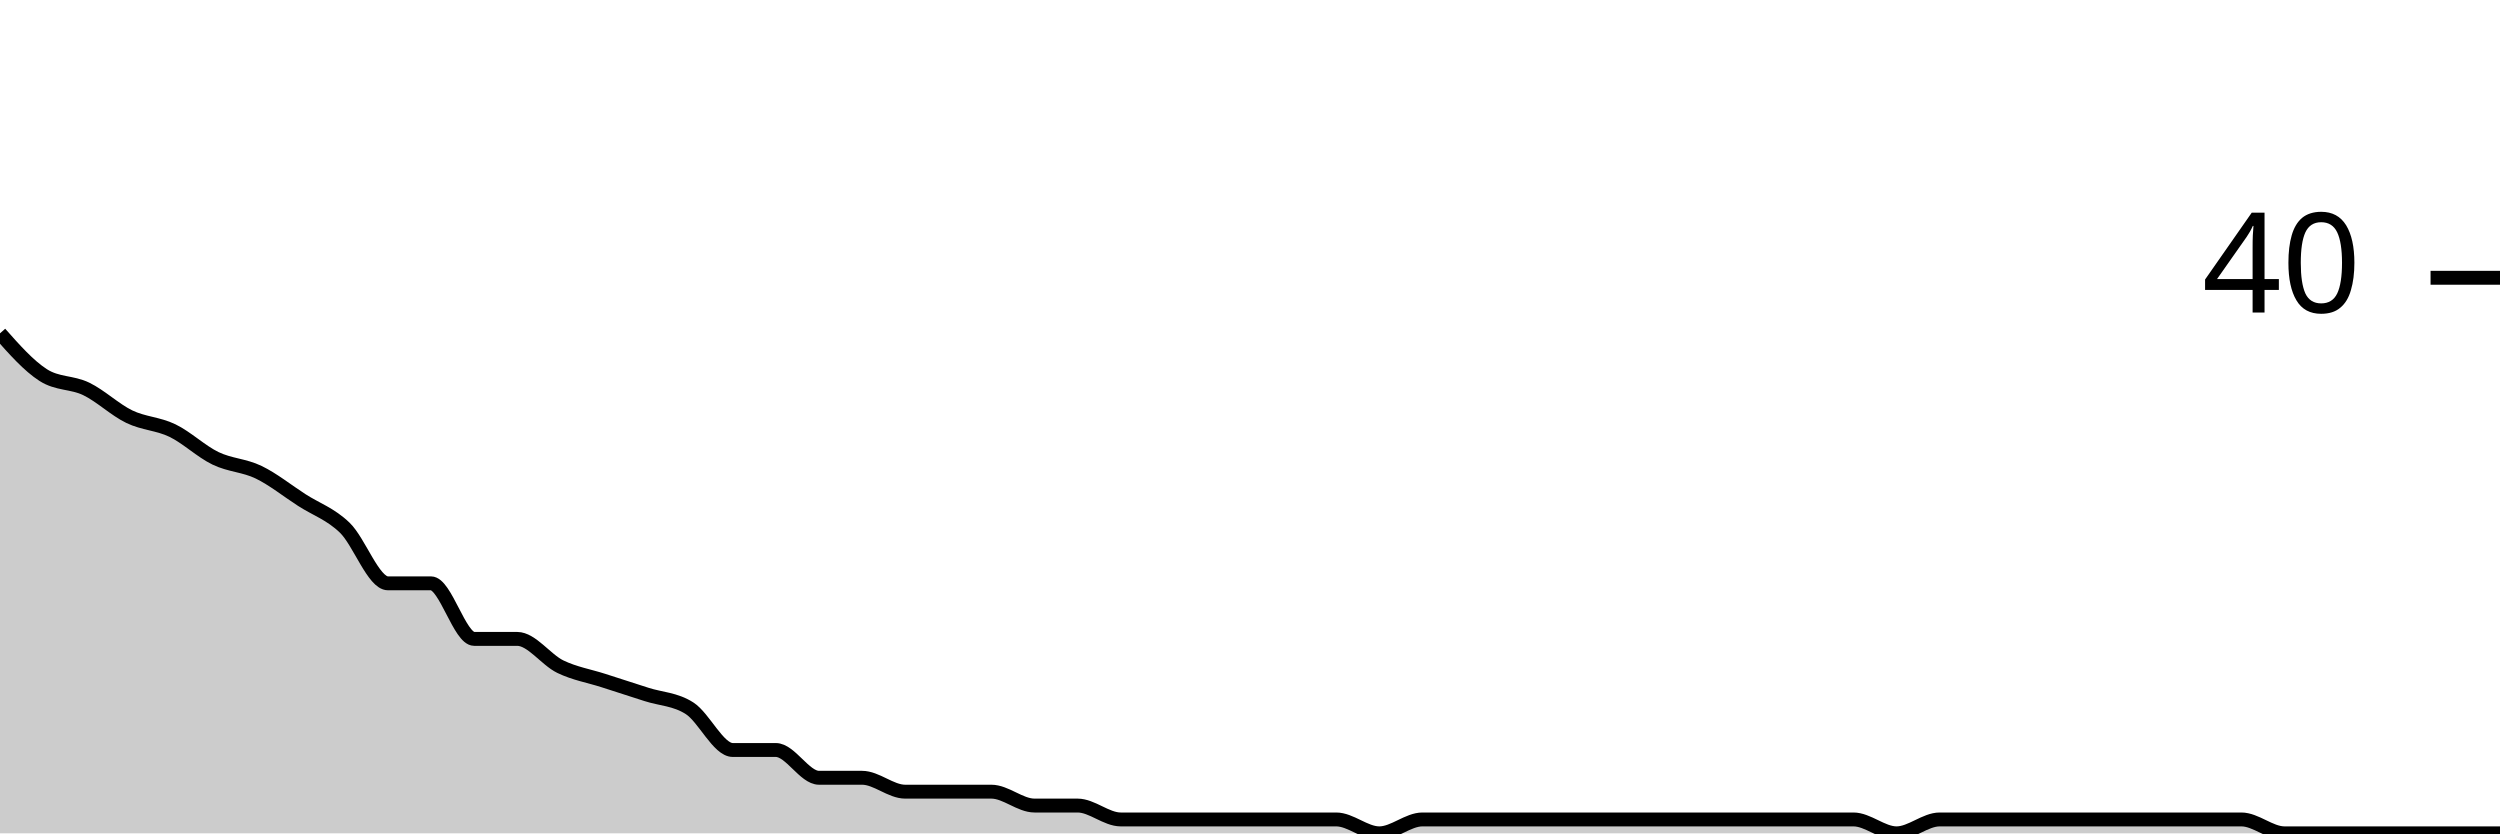
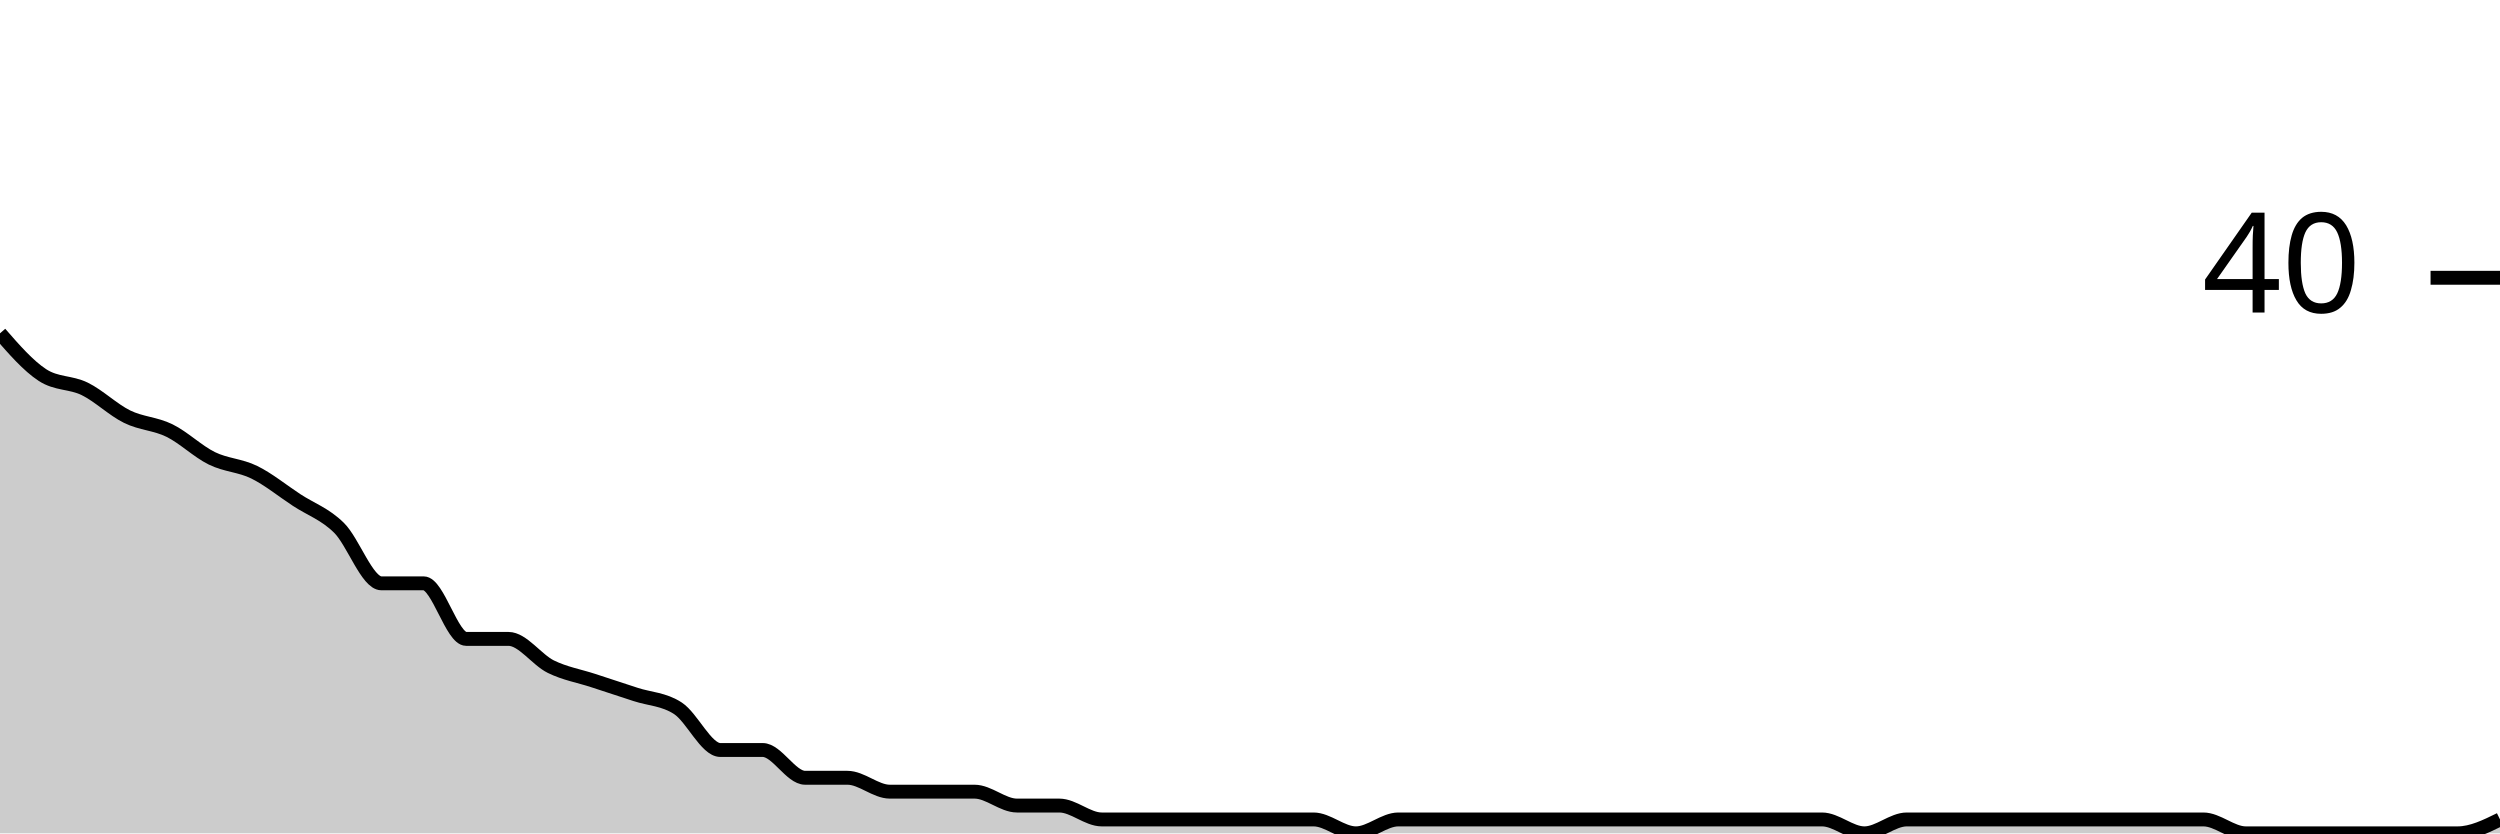
<svg xmlns="http://www.w3.org/2000/svg" viewBox="0 0 180 60">
  <g transform="translate(0,20)">
-     <path class="area" fill="rgba(0, 0, 0, 0.2)" d="M0,4C1.034,5.167,2.069,6.333,3.103,7C4.138,7.667,5.172,7.5,6.207,8C7.241,8.5,8.276,9.5,9.31,10C10.345,10.5,11.379,10.5,12.414,11C13.448,11.5,14.483,12.5,15.517,13C16.552,13.5,17.586,13.5,18.621,14C19.655,14.5,20.69,15.333,21.724,16C22.759,16.667,23.793,17,24.828,18C25.862,19,26.897,22,27.931,22C28.966,22,30,22,31.034,22C32.069,22,33.103,26,34.138,26C35.172,26,36.207,26,37.241,26C38.276,26,39.31,27.5,40.345,28C41.379,28.5,42.414,28.667,43.448,29C44.483,29.333,45.517,29.667,46.552,30C47.586,30.333,48.621,30.333,49.655,31C50.69,31.667,51.724,34,52.759,34C53.793,34,54.828,34,55.862,34C56.897,34,57.931,36,58.966,36C60,36,61.034,36,62.069,36C63.103,36,64.138,37,65.172,37C66.207,37,67.241,37,68.276,37C69.31,37,70.345,37,71.379,37C72.414,37,73.448,38,74.483,38C75.517,38,76.552,38,77.586,38C78.621,38,79.655,39,80.69,39C81.724,39,82.759,39,83.793,39C84.828,39,85.862,39,86.897,39C87.931,39,88.966,39,90,39C91.034,39,92.069,39,93.103,39C94.138,39,95.172,39,96.207,39C97.241,39,98.276,40,99.31,40C100.345,40,101.379,39,102.414,39C103.448,39,104.483,39,105.517,39C106.552,39,107.586,39,108.621,39C109.655,39,110.69,39,111.724,39C112.759,39,113.793,39,114.828,39C115.862,39,116.897,39,117.931,39C118.966,39,120,39,121.034,39C122.069,39,123.103,39,124.138,39C125.172,39,126.207,39,127.241,39C128.276,39,129.31,39,130.345,39C131.379,39,132.414,39,133.448,39C134.483,39,135.517,40,136.552,40C137.586,40,138.621,39,139.655,39C140.69,39,141.724,39,142.759,39C143.793,39,144.828,39,145.862,39C146.897,39,147.931,39,148.966,39C150,39,151.034,39,152.069,39C153.103,39,154.138,39,155.172,39C156.207,39,157.241,39,158.276,39C159.31,39,160.345,39,161.379,39C162.414,39,163.448,40,164.483,40C165.517,40,166.552,40,167.586,40C168.621,40,169.655,40,170.69,40C171.724,40,172.759,40,173.793,40C174.828,40,175.862,40,176.897,40C177.931,40,178.966,40,180,40L180,40C178.966,40,177.931,40,176.897,40C175.862,40,174.828,40,173.793,40C172.759,40,171.724,40,170.69,40C169.655,40,168.621,40,167.586,40C166.552,40,165.517,40,164.483,40C163.448,40,162.414,40,161.379,40C160.345,40,159.31,40,158.276,40C157.241,40,156.207,40,155.172,40C154.138,40,153.103,40,152.069,40C151.034,40,150,40,148.966,40C147.931,40,146.897,40,145.862,40C144.828,40,143.793,40,142.759,40C141.724,40,140.69,40,139.655,40C138.621,40,137.586,40,136.552,40C135.517,40,134.483,40,133.448,40C132.414,40,131.379,40,130.345,40C129.31,40,128.276,40,127.241,40C126.207,40,125.172,40,124.138,40C123.103,40,122.069,40,121.034,40C120,40,118.966,40,117.931,40C116.897,40,115.862,40,114.828,40C113.793,40,112.759,40,111.724,40C110.69,40,109.655,40,108.621,40C107.586,40,106.552,40,105.517,40C104.483,40,103.448,40,102.414,40C101.379,40,100.345,40,99.31,40C98.276,40,97.241,40,96.207,40C95.172,40,94.138,40,93.103,40C92.069,40,91.034,40,90,40C88.966,40,87.931,40,86.897,40C85.862,40,84.828,40,83.793,40C82.759,40,81.724,40,80.69,40C79.655,40,78.621,40,77.586,40C76.552,40,75.517,40,74.483,40C73.448,40,72.414,40,71.379,40C70.345,40,69.31,40,68.276,40C67.241,40,66.207,40,65.172,40C64.138,40,63.103,40,62.069,40C61.034,40,60,40,58.966,40C57.931,40,56.897,40,55.862,40C54.828,40,53.793,40,52.759,40C51.724,40,50.69,40,49.655,40C48.621,40,47.586,40,46.552,40C45.517,40,44.483,40,43.448,40C42.414,40,41.379,40,40.345,40C39.31,40,38.276,40,37.241,40C36.207,40,35.172,40,34.138,40C33.103,40,32.069,40,31.034,40C30,40,28.966,40,27.931,40C26.897,40,25.862,40,24.828,40C23.793,40,22.759,40,21.724,40C20.69,40,19.655,40,18.621,40C17.586,40,16.552,40,15.517,40C14.483,40,13.448,40,12.414,40C11.379,40,10.345,40,9.31,40C8.276,40,7.241,40,6.207,40C5.172,40,4.138,40,3.103,40C2.069,40,1.034,40,0,40Z" />
-     <path class="line" stroke="black" fill="none" d="M0,4C1.034,5.167,2.069,6.333,3.103,7C4.138,7.667,5.172,7.5,6.207,8C7.241,8.5,8.276,9.5,9.31,10C10.345,10.5,11.379,10.5,12.414,11C13.448,11.5,14.483,12.5,15.517,13C16.552,13.5,17.586,13.5,18.621,14C19.655,14.5,20.69,15.333,21.724,16C22.759,16.667,23.793,17,24.828,18C25.862,19,26.897,22,27.931,22C28.966,22,30,22,31.034,22C32.069,22,33.103,26,34.138,26C35.172,26,36.207,26,37.241,26C38.276,26,39.31,27.5,40.345,28C41.379,28.5,42.414,28.667,43.448,29C44.483,29.333,45.517,29.667,46.552,30C47.586,30.333,48.621,30.333,49.655,31C50.69,31.667,51.724,34,52.759,34C53.793,34,54.828,34,55.862,34C56.897,34,57.931,36,58.966,36C60,36,61.034,36,62.069,36C63.103,36,64.138,37,65.172,37C66.207,37,67.241,37,68.276,37C69.31,37,70.345,37,71.379,37C72.414,37,73.448,38,74.483,38C75.517,38,76.552,38,77.586,38C78.621,38,79.655,39,80.69,39C81.724,39,82.759,39,83.793,39C84.828,39,85.862,39,86.897,39C87.931,39,88.966,39,90,39C91.034,39,92.069,39,93.103,39C94.138,39,95.172,39,96.207,39C97.241,39,98.276,40,99.31,40C100.345,40,101.379,39,102.414,39C103.448,39,104.483,39,105.517,39C106.552,39,107.586,39,108.621,39C109.655,39,110.69,39,111.724,39C112.759,39,113.793,39,114.828,39C115.862,39,116.897,39,117.931,39C118.966,39,120,39,121.034,39C122.069,39,123.103,39,124.138,39C125.172,39,126.207,39,127.241,39C128.276,39,129.31,39,130.345,39C131.379,39,132.414,39,133.448,39C134.483,39,135.517,40,136.552,40C137.586,40,138.621,39,139.655,39C140.69,39,141.724,39,142.759,39C143.793,39,144.828,39,145.862,39C146.897,39,147.931,39,148.966,39C150,39,151.034,39,152.069,39C153.103,39,154.138,39,155.172,39C156.207,39,157.241,39,158.276,39C159.31,39,160.345,39,161.379,39C162.414,39,163.448,40,164.483,40C165.517,40,166.552,40,167.586,40C168.621,40,169.655,40,170.69,40C171.724,40,172.759,40,173.793,40C174.828,40,175.862,40,176.897,40C177.931,40,178.966,40,180,40" />
+     <path class="area" fill="rgba(0, 0, 0, 0.2)" d="M0,4C1.017,5.167,2.034,6.333,3.051,7C4.068,7.667,5.085,7.5,6.102,8C7.119,8.5,8.136,9.5,9.153,10C10.169,10.5,11.186,10.5,12.203,11C13.22,11.5,14.237,12.5,15.254,13C16.271,13.5,17.288,13.5,18.305,14C19.322,14.5,20.339,15.333,21.356,16C22.373,16.667,23.39,17,24.407,18C25.424,19,26.441,22,27.458,22C28.475,22,29.492,22,30.508,22C31.525,22,32.542,26,33.559,26C34.576,26,35.593,26,36.61,26C37.627,26,38.644,27.5,39.661,28C40.678,28.5,41.695,28.667,42.712,29C43.729,29.333,44.746,29.667,45.763,30C46.78,30.333,47.797,30.333,48.814,31C49.831,31.667,50.847,34,51.864,34C52.881,34,53.898,34,54.915,34C55.932,34,56.949,36,57.966,36C58.983,36,60,36,61.017,36C62.034,36,63.051,37,64.068,37C65.085,37,66.102,37,67.119,37C68.136,37,69.153,37,70.169,37C71.186,37,72.203,38,73.22,38C74.237,38,75.254,38,76.271,38C77.288,38,78.305,39,79.322,39C80.339,39,81.356,39,82.373,39C83.39,39,84.407,39,85.424,39C86.441,39,87.458,39,88.475,39C89.492,39,90.508,39,91.525,39C92.542,39,93.559,39,94.576,39C95.593,39,96.61,40,97.627,40C98.644,40,99.661,39,100.678,39C101.695,39,102.712,39,103.729,39C104.746,39,105.763,39,106.78,39C107.797,39,108.814,39,109.831,39C110.847,39,111.864,39,112.881,39C113.898,39,114.915,39,115.932,39C116.949,39,117.966,39,118.983,39C120,39,121.017,39,122.034,39C123.051,39,124.068,39,125.085,39C126.102,39,127.119,39,128.136,39C129.153,39,130.169,39,131.186,39C132.203,39,133.22,40,134.237,40C135.254,40,136.271,39,137.288,39C138.305,39,139.322,39,140.339,39C141.356,39,142.373,39,143.39,39C144.407,39,145.424,39,146.441,39C147.458,39,148.475,39,149.492,39C150.508,39,151.525,39,152.542,39C153.559,39,154.576,39,155.593,39C156.61,39,157.627,39,158.644,39C159.661,39,160.678,40,161.695,40C162.712,40,163.729,40,164.746,40C165.763,40,166.78,40,167.797,40C168.814,40,169.831,40,170.847,40C171.864,40,172.881,40,173.898,40C174.915,40,175.932,40,176.949,40C177.966,40,178.983,39.5,180,39L180,40C178.983,40,177.966,40,176.949,40C175.932,40,174.915,40,173.898,40C172.881,40,171.864,40,170.847,40C169.831,40,168.814,40,167.797,40C166.78,40,165.763,40,164.746,40C163.729,40,162.712,40,161.695,40C160.678,40,159.661,40,158.644,40C157.627,40,156.61,40,155.593,40C154.576,40,153.559,40,152.542,40C151.525,40,150.508,40,149.492,40C148.475,40,147.458,40,146.441,40C145.424,40,144.407,40,143.39,40C142.373,40,141.356,40,140.339,40C139.322,40,138.305,40,137.288,40C136.271,40,135.254,40,134.237,40C133.22,40,132.203,40,131.186,40C130.169,40,129.153,40,128.136,40C127.119,40,126.102,40,125.085,40C124.068,40,123.051,40,122.034,40C121.017,40,120,40,118.983,40C117.966,40,116.949,40,115.932,40C114.915,40,113.898,40,112.881,40C111.864,40,110.847,40,109.831,40C108.814,40,107.797,40,106.78,40C105.763,40,104.746,40,103.729,40C102.712,40,101.695,40,100.678,40C99.661,40,98.644,40,97.627,40C96.61,40,95.593,40,94.576,40C93.559,40,92.542,40,91.525,40C90.508,40,89.492,40,88.475,40C87.458,40,86.441,40,85.424,40C84.407,40,83.39,40,82.373,40C81.356,40,80.339,40,79.322,40C78.305,40,77.288,40,76.271,40C75.254,40,74.237,40,73.22,40C72.203,40,71.186,40,70.169,40C69.153,40,68.136,40,67.119,40C66.102,40,65.085,40,64.068,40C63.051,40,62.034,40,61.017,40C60,40,58.983,40,57.966,40C56.949,40,55.932,40,54.915,40C53.898,40,52.881,40,51.864,40C50.847,40,49.831,40,48.814,40C47.797,40,46.78,40,45.763,40C44.746,40,43.729,40,42.712,40C41.695,40,40.678,40,39.661,40C38.644,40,37.627,40,36.61,40C35.593,40,34.576,40,33.559,40C32.542,40,31.525,40,30.508,40C29.492,40,28.475,40,27.458,40C26.441,40,25.424,40,24.407,40C23.39,40,22.373,40,21.356,40C20.339,40,19.322,40,18.305,40C17.288,40,16.271,40,15.254,40C14.237,40,13.22,40,12.203,40C11.186,40,10.169,40,9.153,40C8.136,40,7.119,40,6.102,40C5.085,40,4.068,40,3.051,40C2.034,40,1.017,40,0,40Z" />
+     <path class="line" stroke="black" fill="none" d="M0,4C1.017,5.167,2.034,6.333,3.051,7C4.068,7.667,5.085,7.5,6.102,8C7.119,8.5,8.136,9.5,9.153,10C10.169,10.5,11.186,10.5,12.203,11C13.22,11.5,14.237,12.5,15.254,13C16.271,13.5,17.288,13.5,18.305,14C19.322,14.5,20.339,15.333,21.356,16C22.373,16.667,23.39,17,24.407,18C25.424,19,26.441,22,27.458,22C28.475,22,29.492,22,30.508,22C31.525,22,32.542,26,33.559,26C34.576,26,35.593,26,36.61,26C37.627,26,38.644,27.5,39.661,28C40.678,28.5,41.695,28.667,42.712,29C43.729,29.333,44.746,29.667,45.763,30C46.78,30.333,47.797,30.333,48.814,31C49.831,31.667,50.847,34,51.864,34C52.881,34,53.898,34,54.915,34C55.932,34,56.949,36,57.966,36C58.983,36,60,36,61.017,36C62.034,36,63.051,37,64.068,37C65.085,37,66.102,37,67.119,37C68.136,37,69.153,37,70.169,37C71.186,37,72.203,38,73.22,38C74.237,38,75.254,38,76.271,38C77.288,38,78.305,39,79.322,39C80.339,39,81.356,39,82.373,39C83.39,39,84.407,39,85.424,39C86.441,39,87.458,39,88.475,39C89.492,39,90.508,39,91.525,39C92.542,39,93.559,39,94.576,39C95.593,39,96.61,40,97.627,40C98.644,40,99.661,39,100.678,39C101.695,39,102.712,39,103.729,39C104.746,39,105.763,39,106.78,39C107.797,39,108.814,39,109.831,39C110.847,39,111.864,39,112.881,39C113.898,39,114.915,39,115.932,39C116.949,39,117.966,39,118.983,39C120,39,121.017,39,122.034,39C123.051,39,124.068,39,125.085,39C126.102,39,127.119,39,128.136,39C129.153,39,130.169,39,131.186,39C132.203,39,133.22,40,134.237,40C135.254,40,136.271,39,137.288,39C138.305,39,139.322,39,140.339,39C141.356,39,142.373,39,143.39,39C144.407,39,145.424,39,146.441,39C147.458,39,148.475,39,149.492,39C150.508,39,151.525,39,152.542,39C153.559,39,154.576,39,155.593,39C156.61,39,157.627,39,158.644,39C159.661,39,160.678,40,161.695,40C162.712,40,163.729,40,164.746,40C165.763,40,166.78,40,167.797,40C168.814,40,169.831,40,170.847,40C171.864,40,172.881,40,173.898,40C174.915,40,175.932,40,176.949,40C177.966,40,178.983,39.5,180,39" />
    <path class="axis-ceiling" stroke-width="1" stroke="black" fill="none" d="M175,0L180,0" />
    <text class="axis-ceiling-label" font-family="sans-serif" text-anchor="end" font-size="10px" x="170" y="2.5">40</text>
  </g>
</svg>
